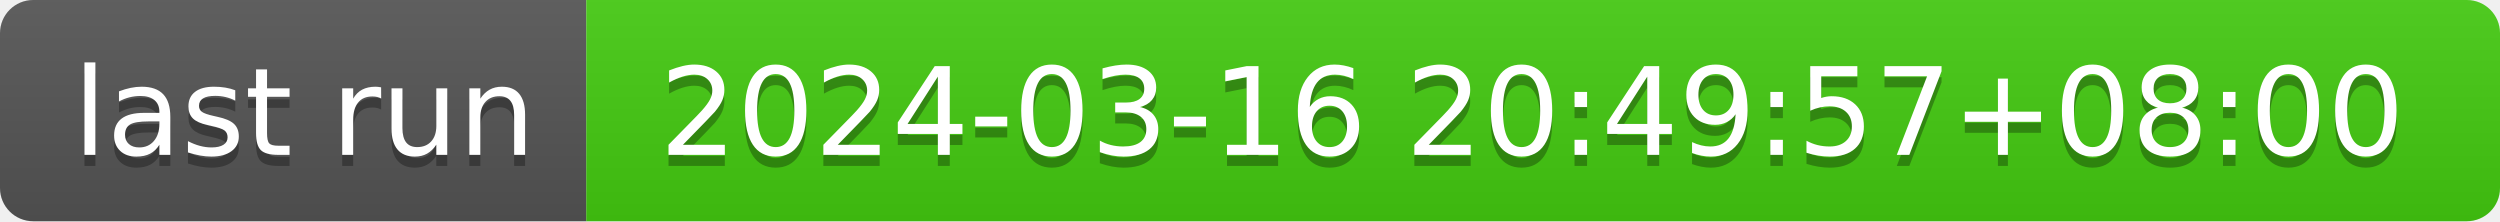
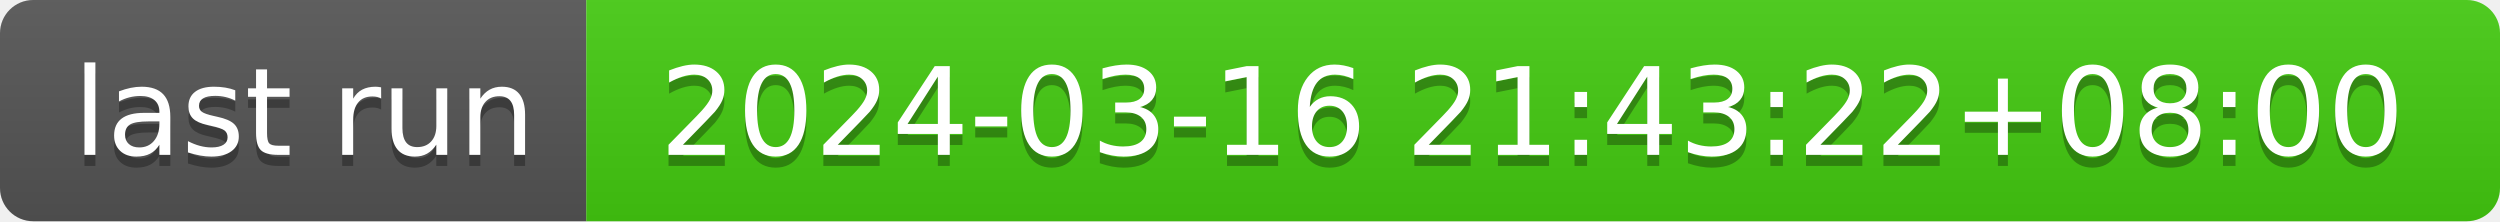
- <svg xmlns="http://www.w3.org/2000/svg" width="226" height="20" role="img" aria-label="last run: 2024-03-16 20:49:57+08:00">
+ <svg xmlns="http://www.w3.org/2000/svg" width="226" height="20" role="img" aria-label="last run: 2024-03-16 21:43:22+08:00">
  <linearGradient id="s" x2="0" y2="100%">
    <stop offset="0" stop-color="#bbb" stop-opacity=".1" />
    <stop offset="1" stop-opacity=".1" />
  </linearGradient>
  <clipPath id="r">
    <rect width="226" height="20" rx="3" fill="#fff" />
  </clipPath>
  <g clip-path="url(#r)">
    <rect width="53" height="20" fill="#555" />
    <rect x="53" width="173" height="20" fill="#4c1" />
    <rect width="226" height="20" fill="url(#s)" />
  </g>
  <g fill="#fff" text-anchor="middle" font-family="Verdana,Geneva,DejaVu Sans,sans-serif" text-rendering="geometricPrecision" font-size="110">
    <text aria-hidden="true" x="275" y="150" fill="#010101" fill-opacity=".3" transform="scale(.1)" textLength="430">last run</text>
    <text x="275" y="140" transform="scale(.1)" fill="#fff" textLength="430">last run</text>
-     <text aria-hidden="true" x="1385" y="150" fill="#010101" fill-opacity=".3" transform="scale(.1)" textLength="1630">2024-03-16 20:49:57+08:00</text>
-     <text x="1385" y="140" transform="scale(.1)" fill="#fff" textLength="1630">2024-03-16 20:49:57+08:00</text>
+     <text aria-hidden="true" x="1385" y="150" fill="#010101" fill-opacity=".3" transform="scale(.1)" textLength="1630">2024-03-16 21:43:22+08:00</text>
+     <text x="1385" y="140" transform="scale(.1)" fill="#fff" textLength="1630">2024-03-16 21:43:22+08:00</text>
  </g>
</svg>
